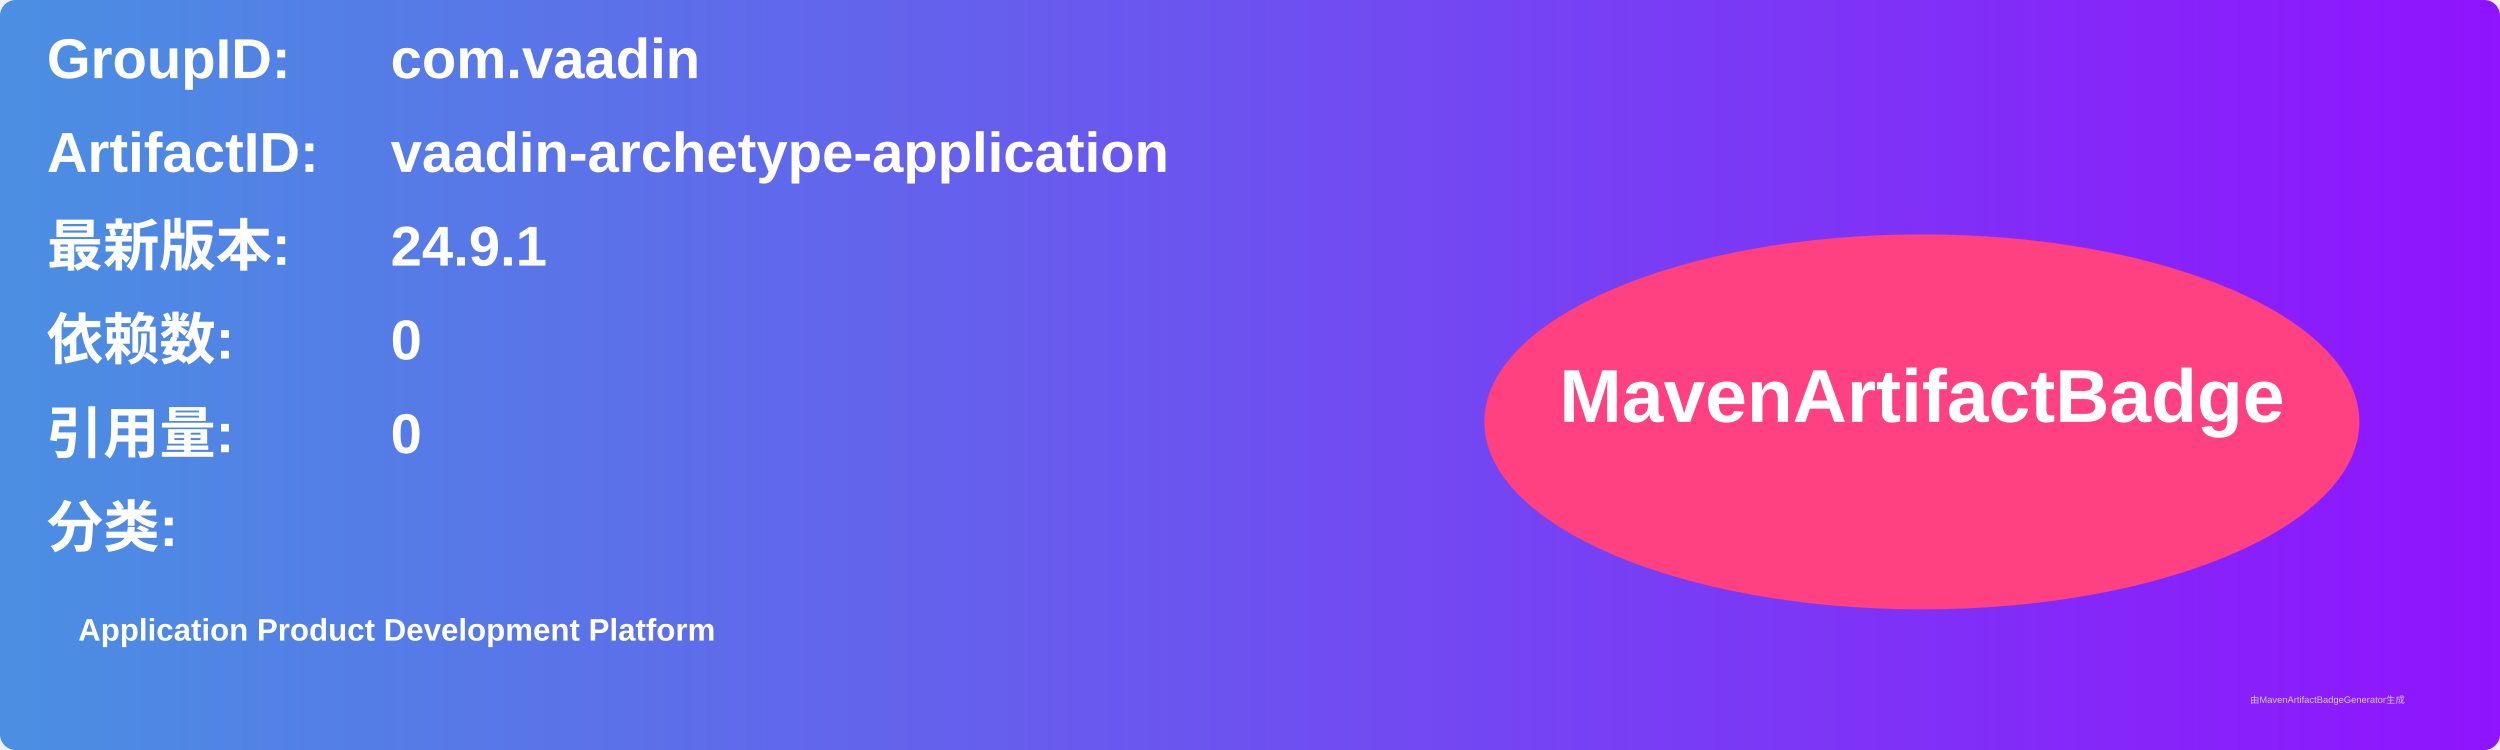
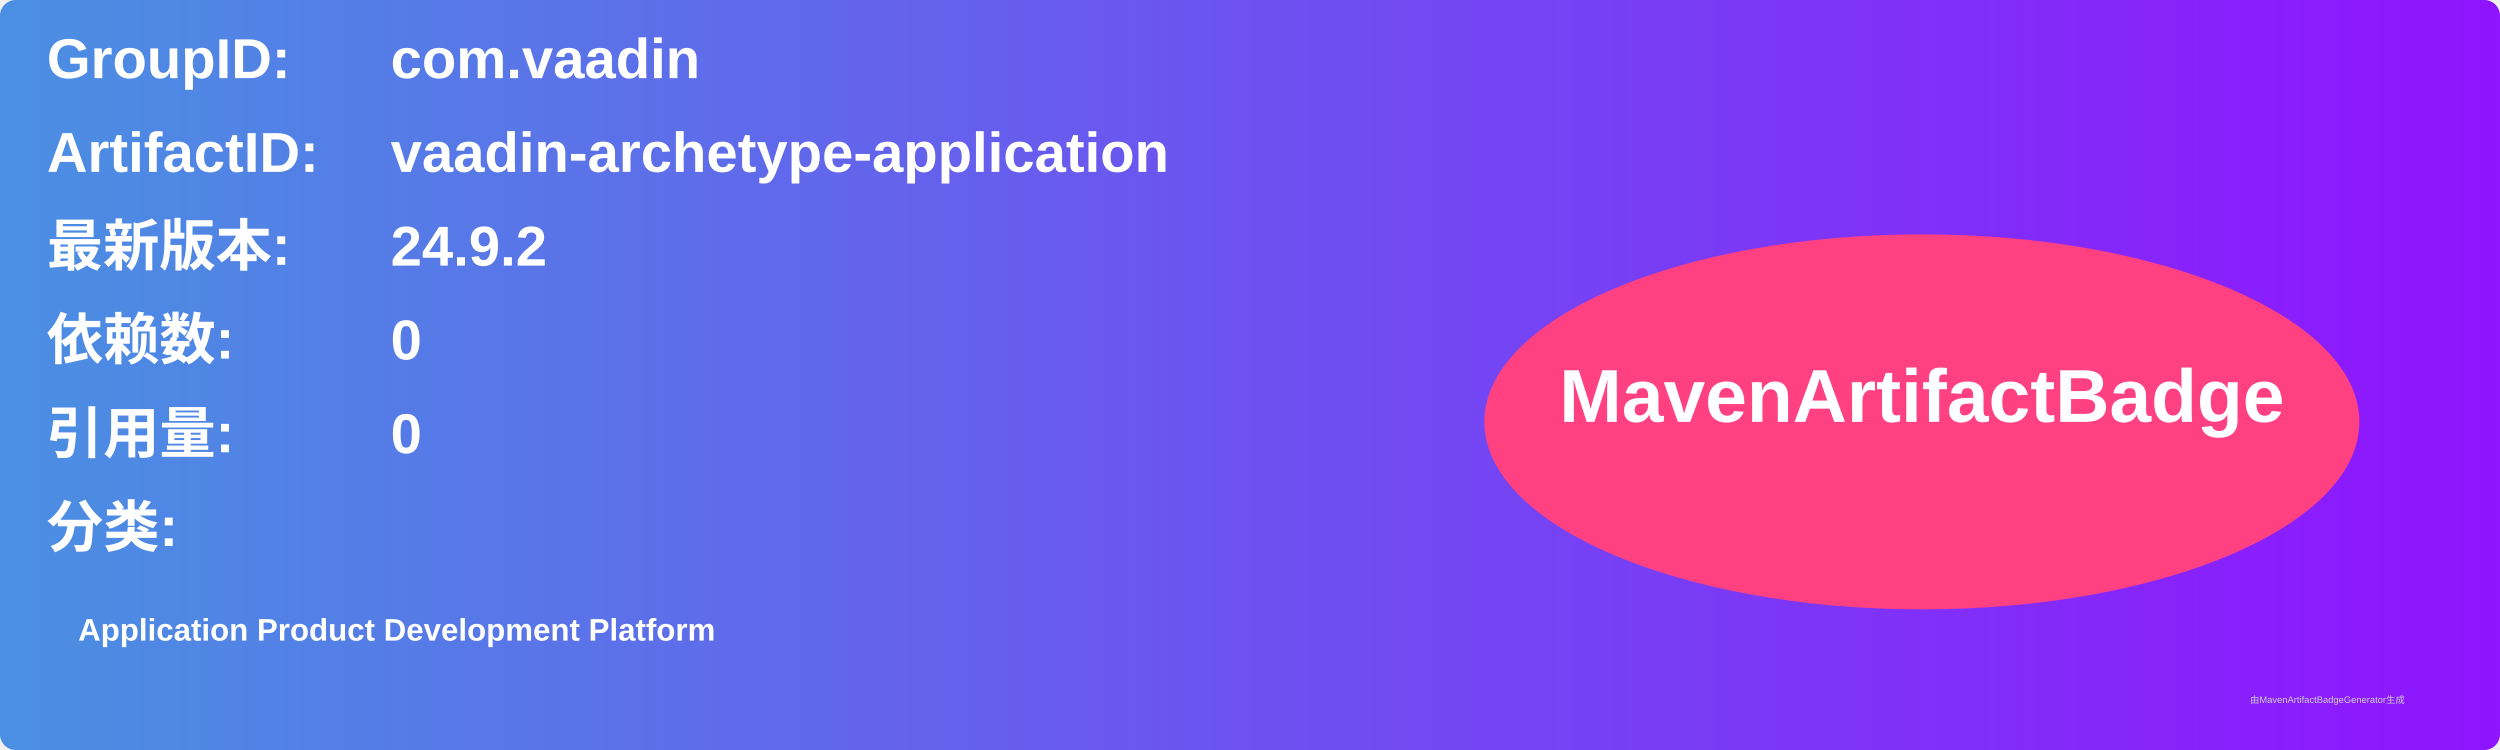
<svg xmlns="http://www.w3.org/2000/svg" width="800" height="240" viewBox="0 0 800 240">
  <linearGradient id="grad" x1="0%" y1="0%" x2="100%" y2="0%">
    <stop offset="0%" stop-color="#4a90e2" />
    <stop offset="100%" stop-color="#9013fe" />
  </linearGradient>
  <rect width="100%" height="100%" rx="5" ry="5" fill="url(#grad)" />
  <g transform="translate(15, 15)">
    <text x="0" y="10" font-family="Arial" font-size="18" fill="white" font-weight="bold" width="260">GroupID:</text>
    <text x="110" y="10" font-family="Arial" font-size="18" fill="white" font-weight="bold" width="460">com.vaadin</text>
    <text x="0" y="40" font-family="Arial" font-size="18" fill="white" font-weight="bold" width="260">ArtifactID:</text>
    <text x="110" y="40" font-family="Arial" font-size="18" fill="white" font-weight="bold" width="460">vaadin-archetype-application</text>
    <text x="0" y="70" font-family="Arial" font-size="18" fill="white" font-weight="bold">最新版本:</text>
    <text x="110" y="70" font-family="Arial" font-size="18" fill="white" font-weight="bold">
-       <tspan font-weight="bold">24.9.1</tspan>
+       <tspan font-weight="bold">24.9.2</tspan>
    </text>
    <text x="0" y="100" font-family="Arial" font-size="18" fill="white" font-weight="bold">依赖数: </text>
    <text x="110" y="100" font-family="Arial" font-size="18" fill="white">
      <tspan font-weight="bold">0</tspan>
    </text>
    <text x="0" y="130" font-family="Arial" font-size="18" fill="white" font-weight="bold">引用量: </text>
    <text x="110" y="130" font-family="Arial" font-size="18" fill="white">
      <tspan font-weight="bold">0</tspan>
    </text>
    <text x="0" y="160" font-family="Arial" font-size="18" fill="white" font-weight="bold">分类:</text>
    <text x="10" y="190" font-family="Arial" font-size="10" fill="white">
      <tspan font-weight="bold">Application Product Development Platform</tspan>
    </text>
    <ellipse cx="600" cy="120" rx="140" ry="60" fill="#ff4081" />
    <text x="600" y="120" text-anchor="middle" font-family="Arial" font-size="24" fill="white" font-weight="bold">MavenArtifactBadge</text>
  </g>
  <text x="720" y="225" font-family="Arial" font-size="3" fill="#d0d0d0">由MavenArtifactBadgeGenerator生成</text>
</svg>
